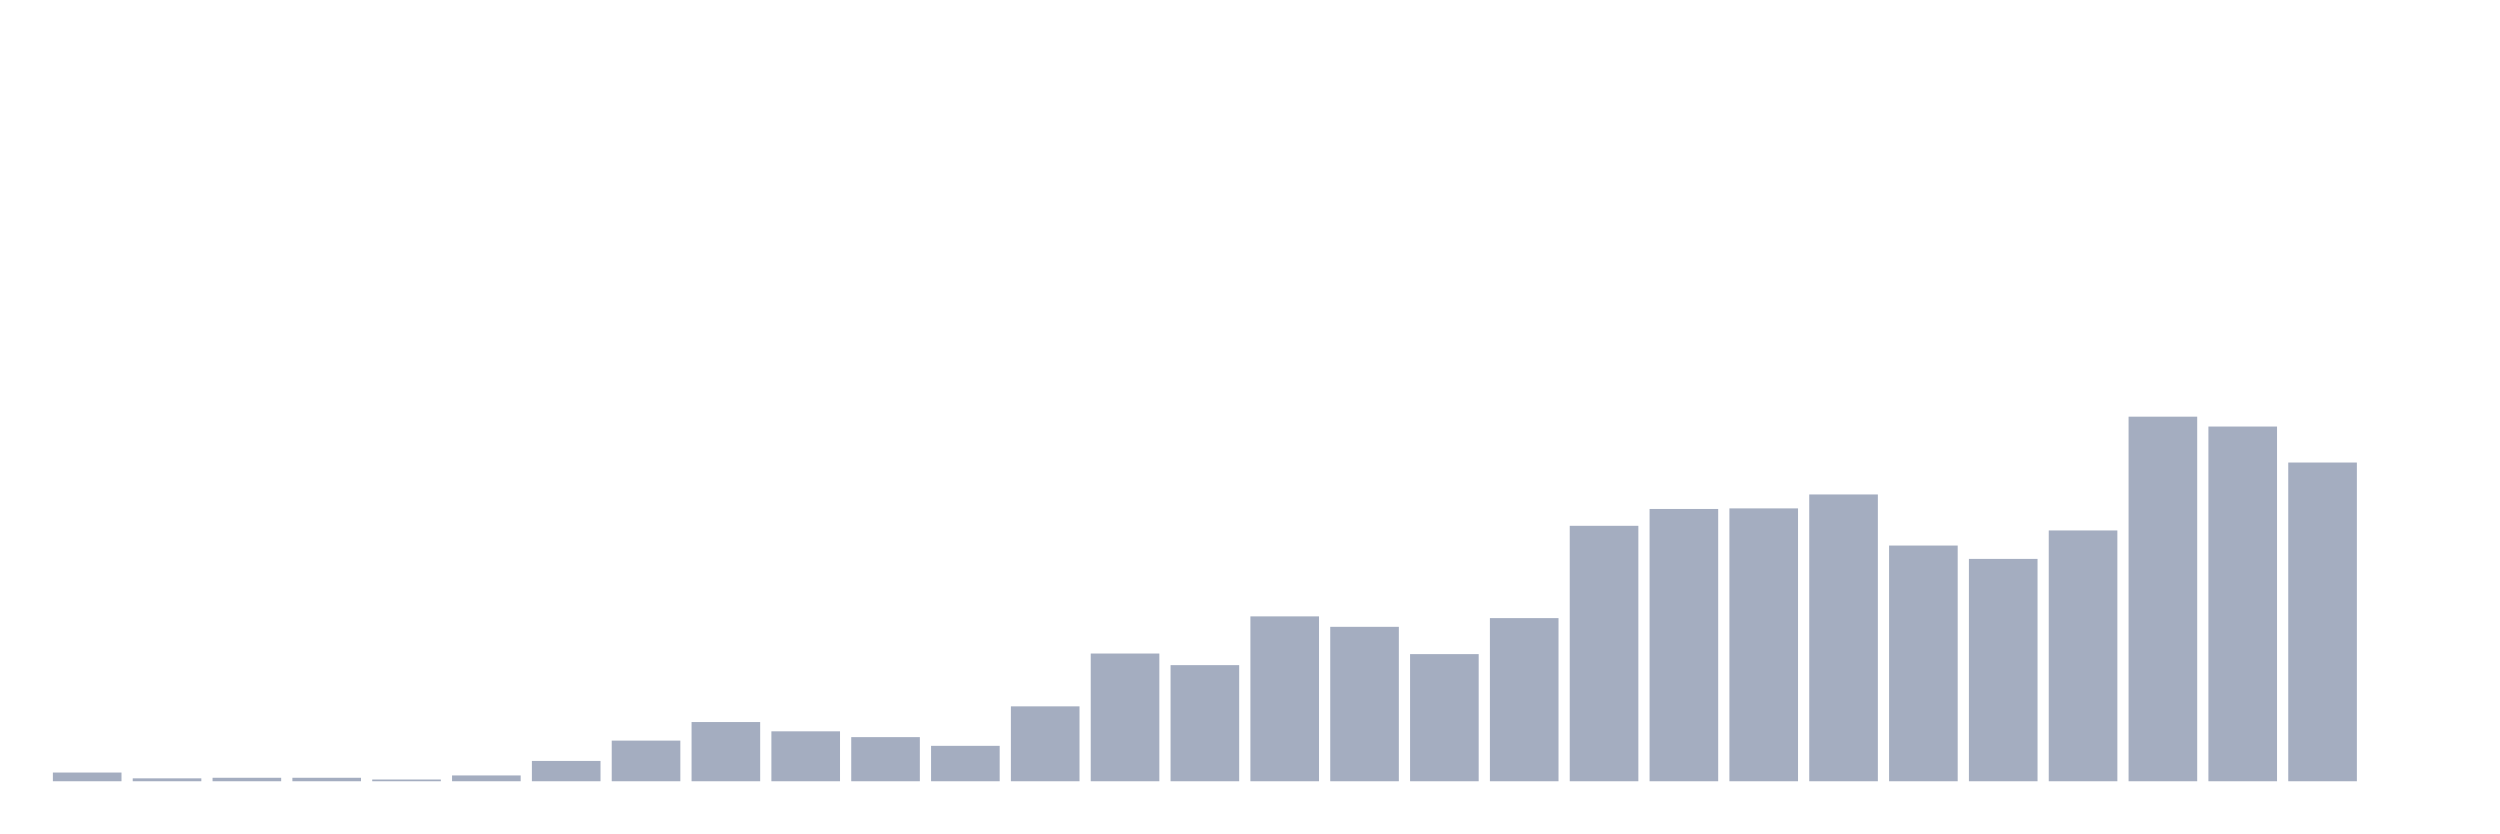
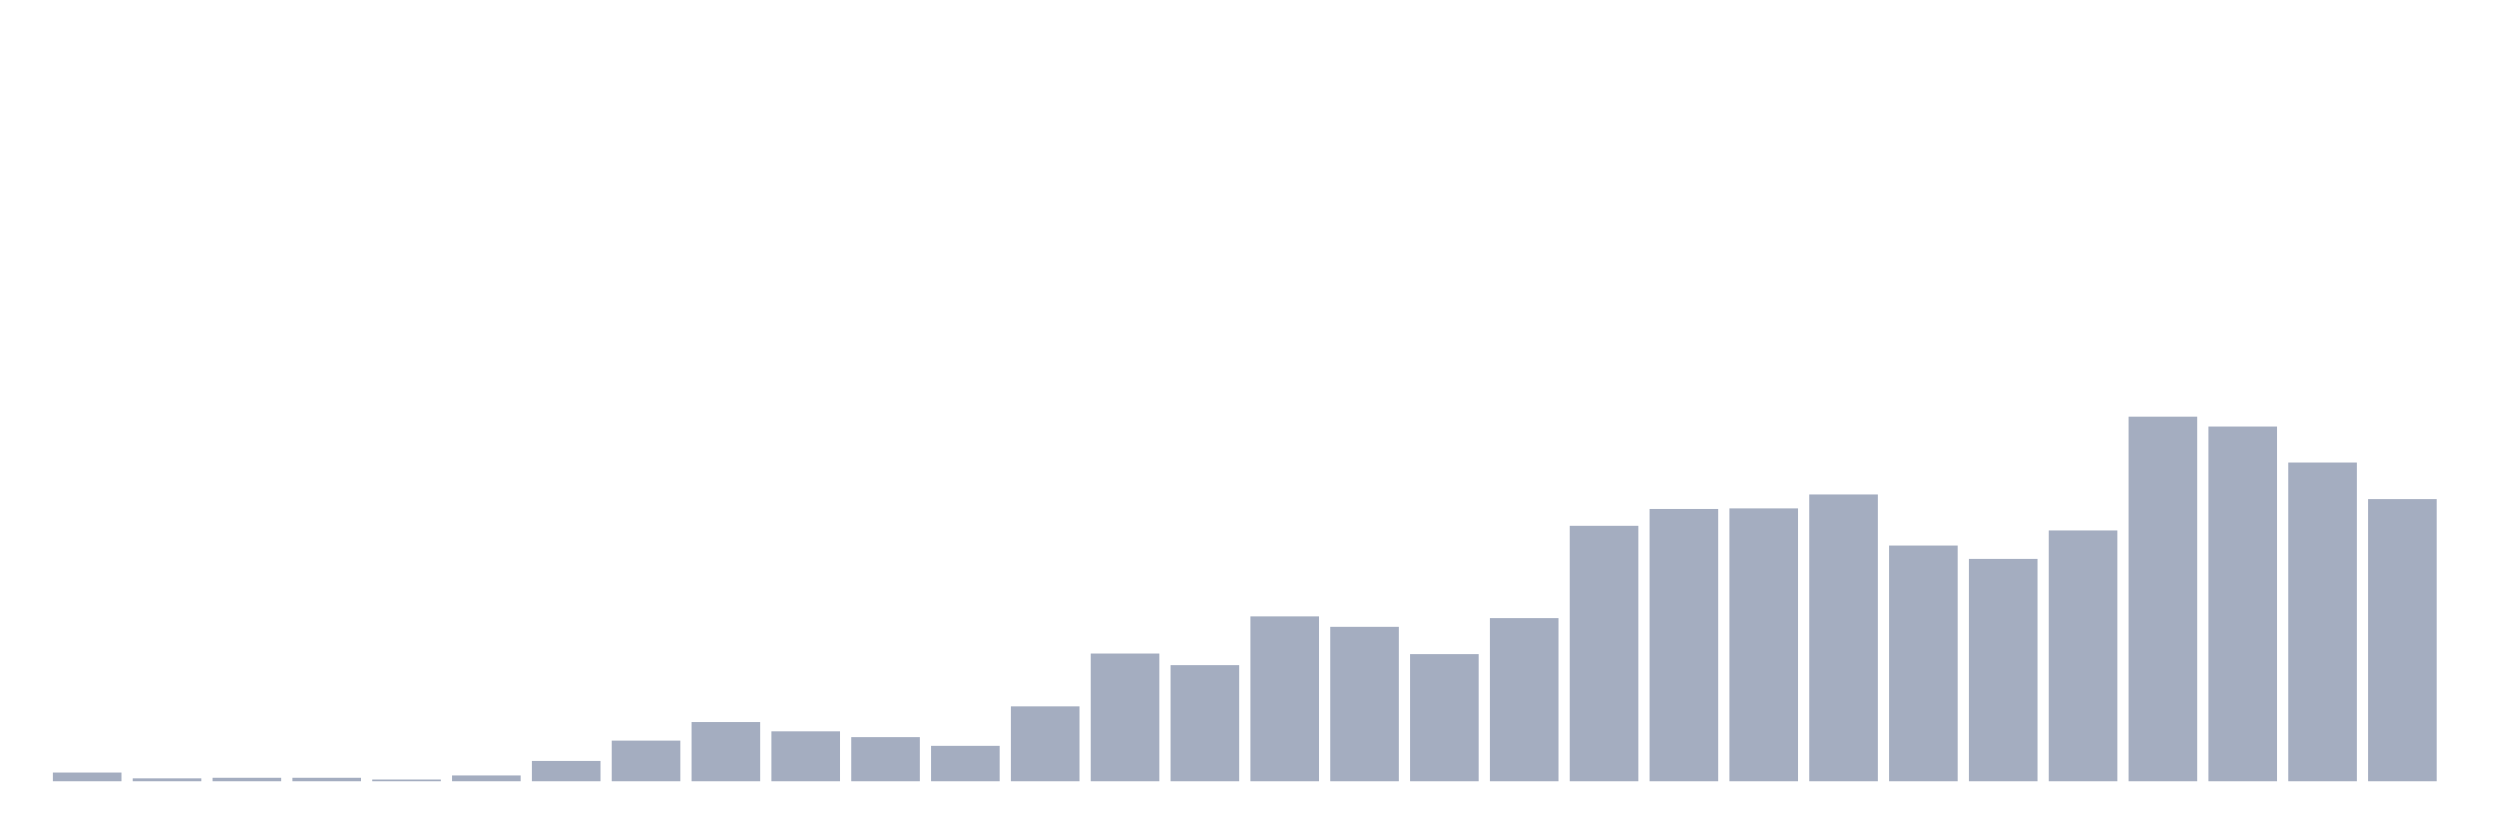
<svg xmlns="http://www.w3.org/2000/svg" viewBox="0 0 480 160">
  <g transform="translate(10,10)">
    <rect class="bar" x="0.153" width="13.175" y="138.328" height="1.672" fill="rgb(164,173,192)" />
    <rect class="bar" x="15.482" width="13.175" y="139.443" height="0.557" fill="rgb(164,173,192)" />
    <rect class="bar" x="30.81" width="13.175" y="139.331" height="0.669" fill="rgb(164,173,192)" />
    <rect class="bar" x="46.138" width="13.175" y="139.331" height="0.669" fill="rgb(164,173,192)" />
    <rect class="bar" x="61.466" width="13.175" y="139.666" height="0.334" fill="rgb(164,173,192)" />
    <rect class="bar" x="76.794" width="13.175" y="138.885" height="1.115" fill="rgb(164,173,192)" />
    <rect class="bar" x="92.123" width="13.175" y="136.099" height="3.901" fill="rgb(164,173,192)" />
    <rect class="bar" x="107.451" width="13.175" y="132.197" height="7.803" fill="rgb(164,173,192)" />
    <rect class="bar" x="122.779" width="13.175" y="128.631" height="11.369" fill="rgb(164,173,192)" />
    <rect class="bar" x="138.107" width="13.175" y="130.414" height="9.586" fill="rgb(164,173,192)" />
    <rect class="bar" x="153.436" width="13.175" y="131.529" height="8.471" fill="rgb(164,173,192)" />
    <rect class="bar" x="168.764" width="13.175" y="133.201" height="6.799" fill="rgb(164,173,192)" />
    <rect class="bar" x="184.092" width="13.175" y="125.621" height="14.379" fill="rgb(164,173,192)" />
    <rect class="bar" x="199.42" width="13.175" y="115.478" height="24.522" fill="rgb(164,173,192)" />
    <rect class="bar" x="214.748" width="13.175" y="117.707" height="22.293" fill="rgb(164,173,192)" />
    <rect class="bar" x="230.077" width="13.175" y="108.344" height="31.656" fill="rgb(164,173,192)" />
    <rect class="bar" x="245.405" width="13.175" y="110.35" height="29.65" fill="rgb(164,173,192)" />
    <rect class="bar" x="260.733" width="13.175" y="115.589" height="24.411" fill="rgb(164,173,192)" />
    <rect class="bar" x="276.061" width="13.175" y="108.678" height="31.322" fill="rgb(164,173,192)" />
    <rect class="bar" x="291.39" width="13.175" y="90.955" height="49.045" fill="rgb(164,173,192)" />
    <rect class="bar" x="306.718" width="13.175" y="87.723" height="52.277" fill="rgb(164,173,192)" />
    <rect class="bar" x="322.046" width="13.175" y="87.611" height="52.389" fill="rgb(164,173,192)" />
    <rect class="bar" x="337.374" width="13.175" y="84.936" height="55.064" fill="rgb(164,173,192)" />
    <rect class="bar" x="352.702" width="13.175" y="94.745" height="45.255" fill="rgb(164,173,192)" />
    <rect class="bar" x="368.031" width="13.175" y="97.309" height="42.691" fill="rgb(164,173,192)" />
    <rect class="bar" x="383.359" width="13.175" y="91.847" height="48.153" fill="rgb(164,173,192)" />
    <rect class="bar" x="398.687" width="13.175" y="70" height="70" fill="rgb(164,173,192)" />
    <rect class="bar" x="414.015" width="13.175" y="71.895" height="68.105" fill="rgb(164,173,192)" />
    <rect class="bar" x="429.344" width="13.175" y="78.806" height="61.194" fill="rgb(164,173,192)" />
-     <rect class="bar" x="444.672" width="13.175" y="140" height="0" fill="rgb(164,173,192)" />
+     <rect class="bar" x="444.672" width="13.175" y="85.828" height="54.172" fill="rgb(164,173,192)" />
  </g>
</svg>
